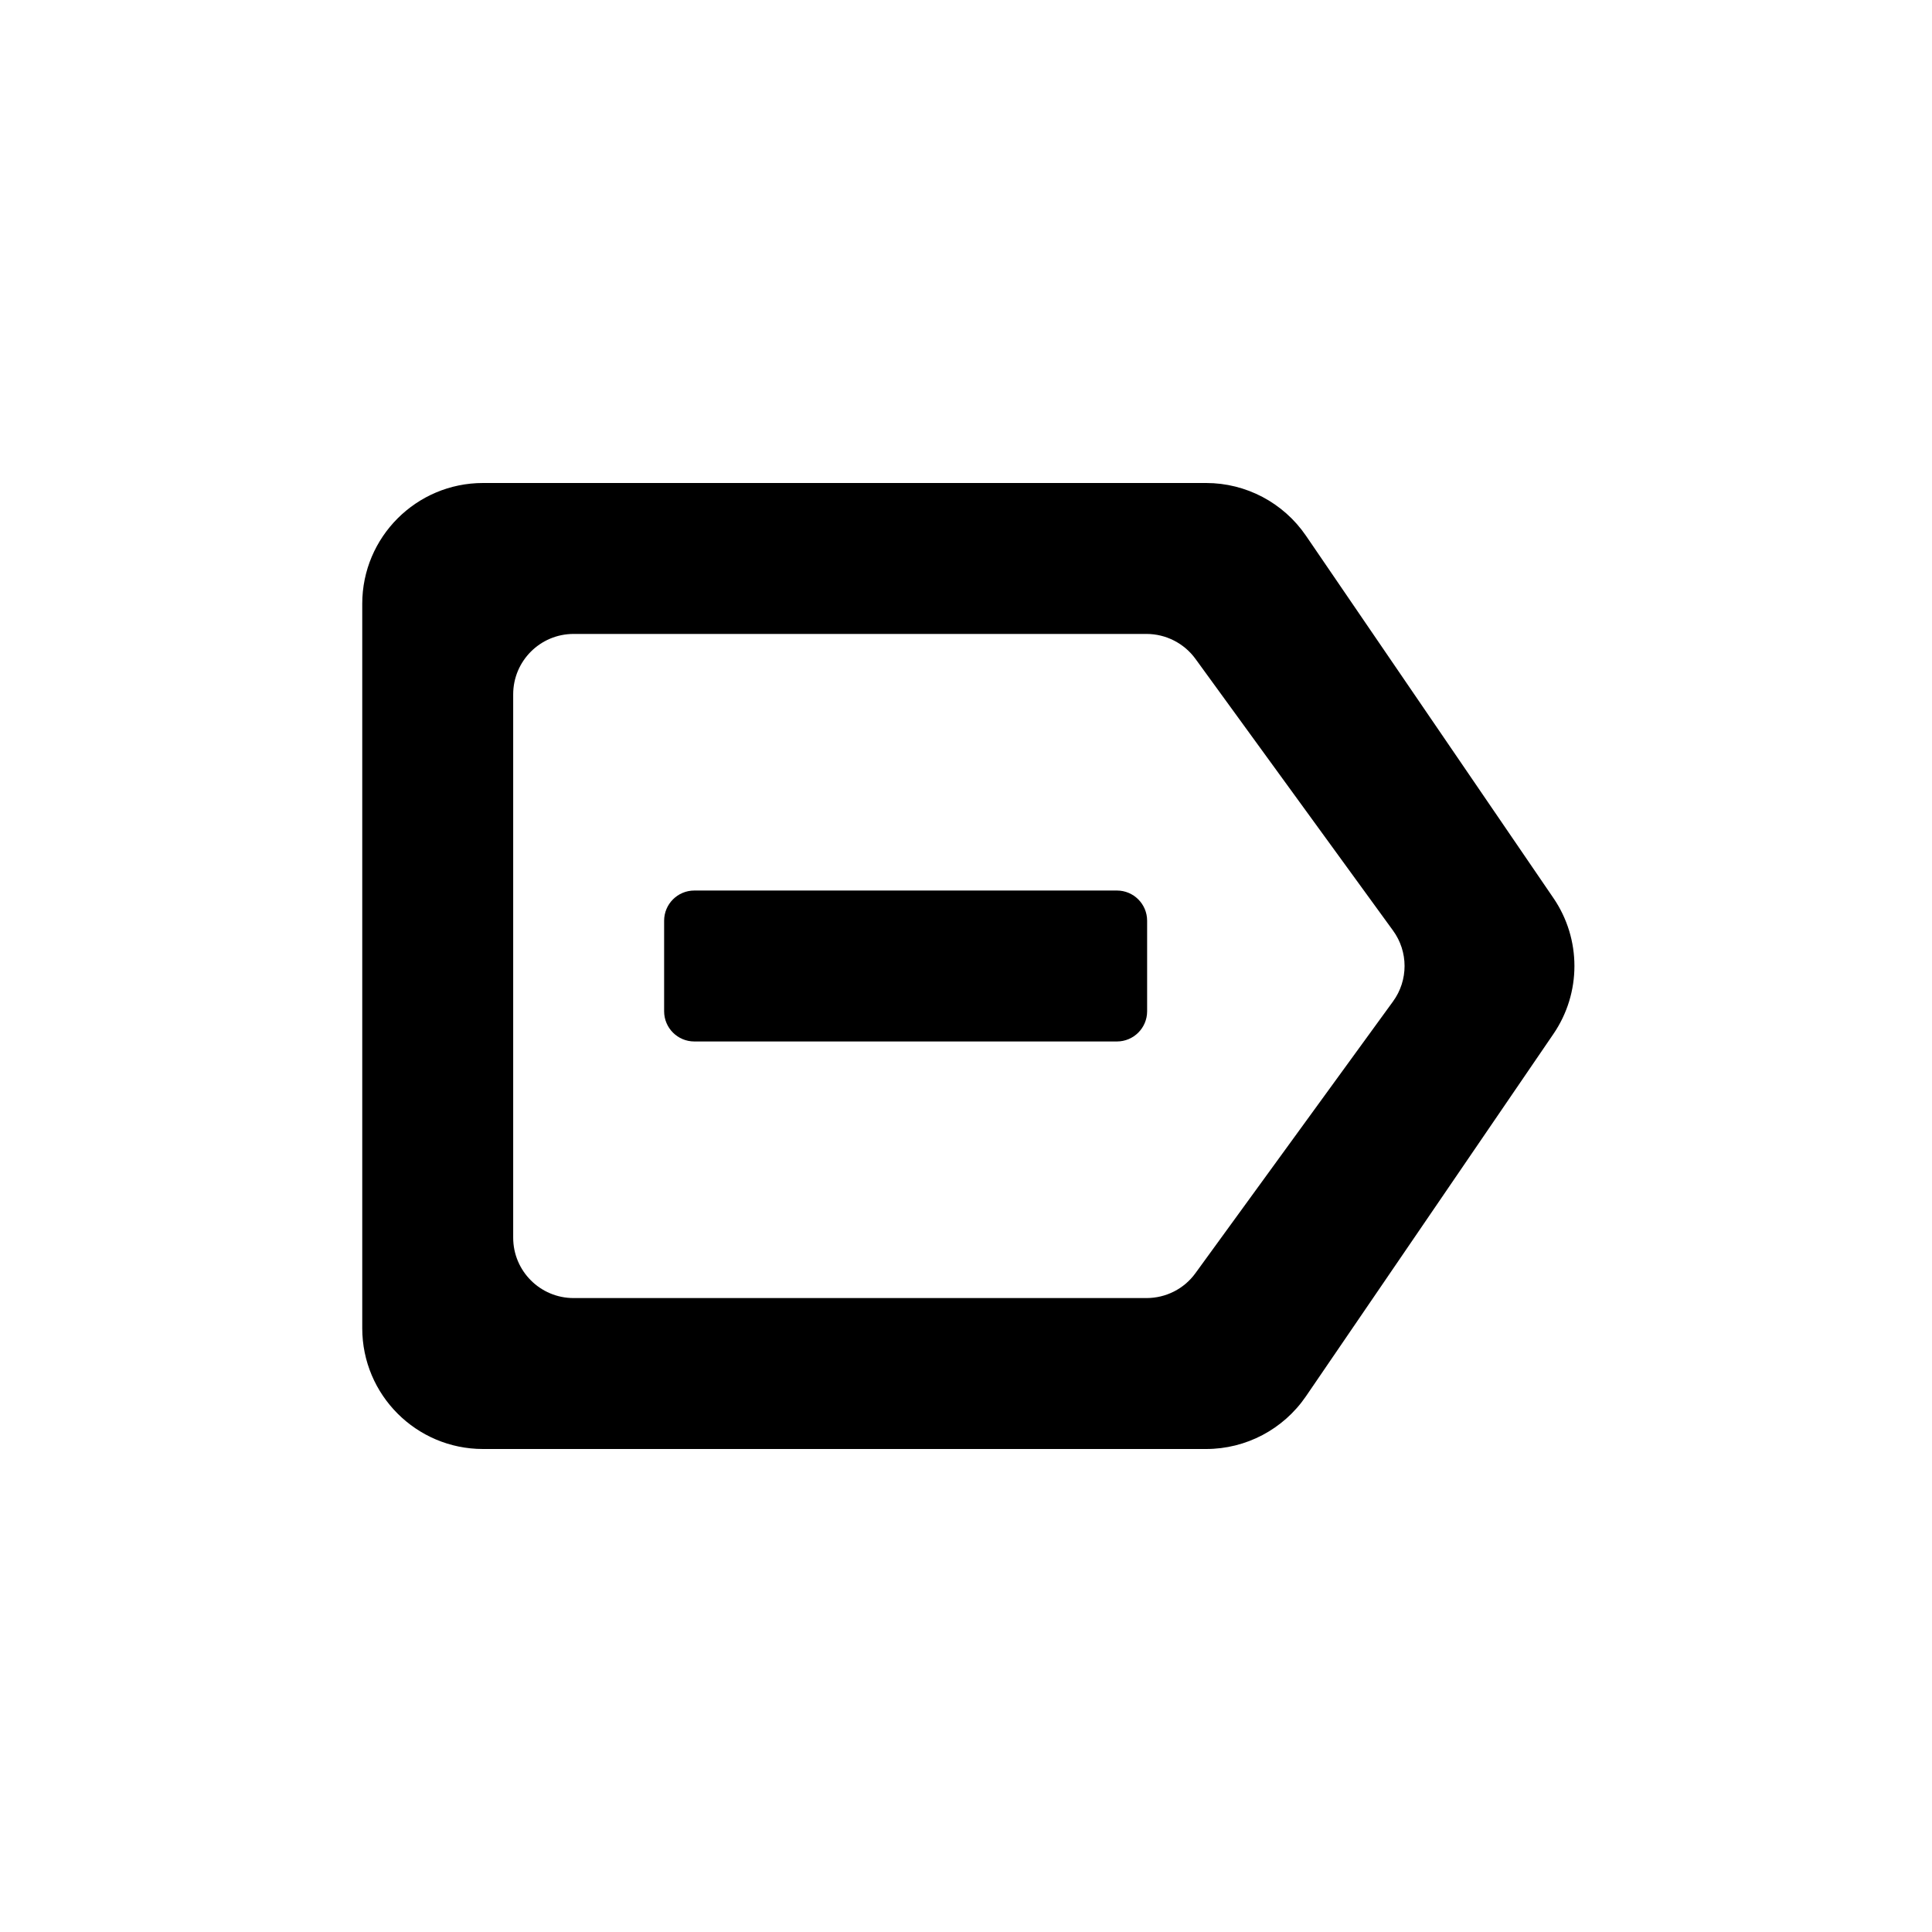
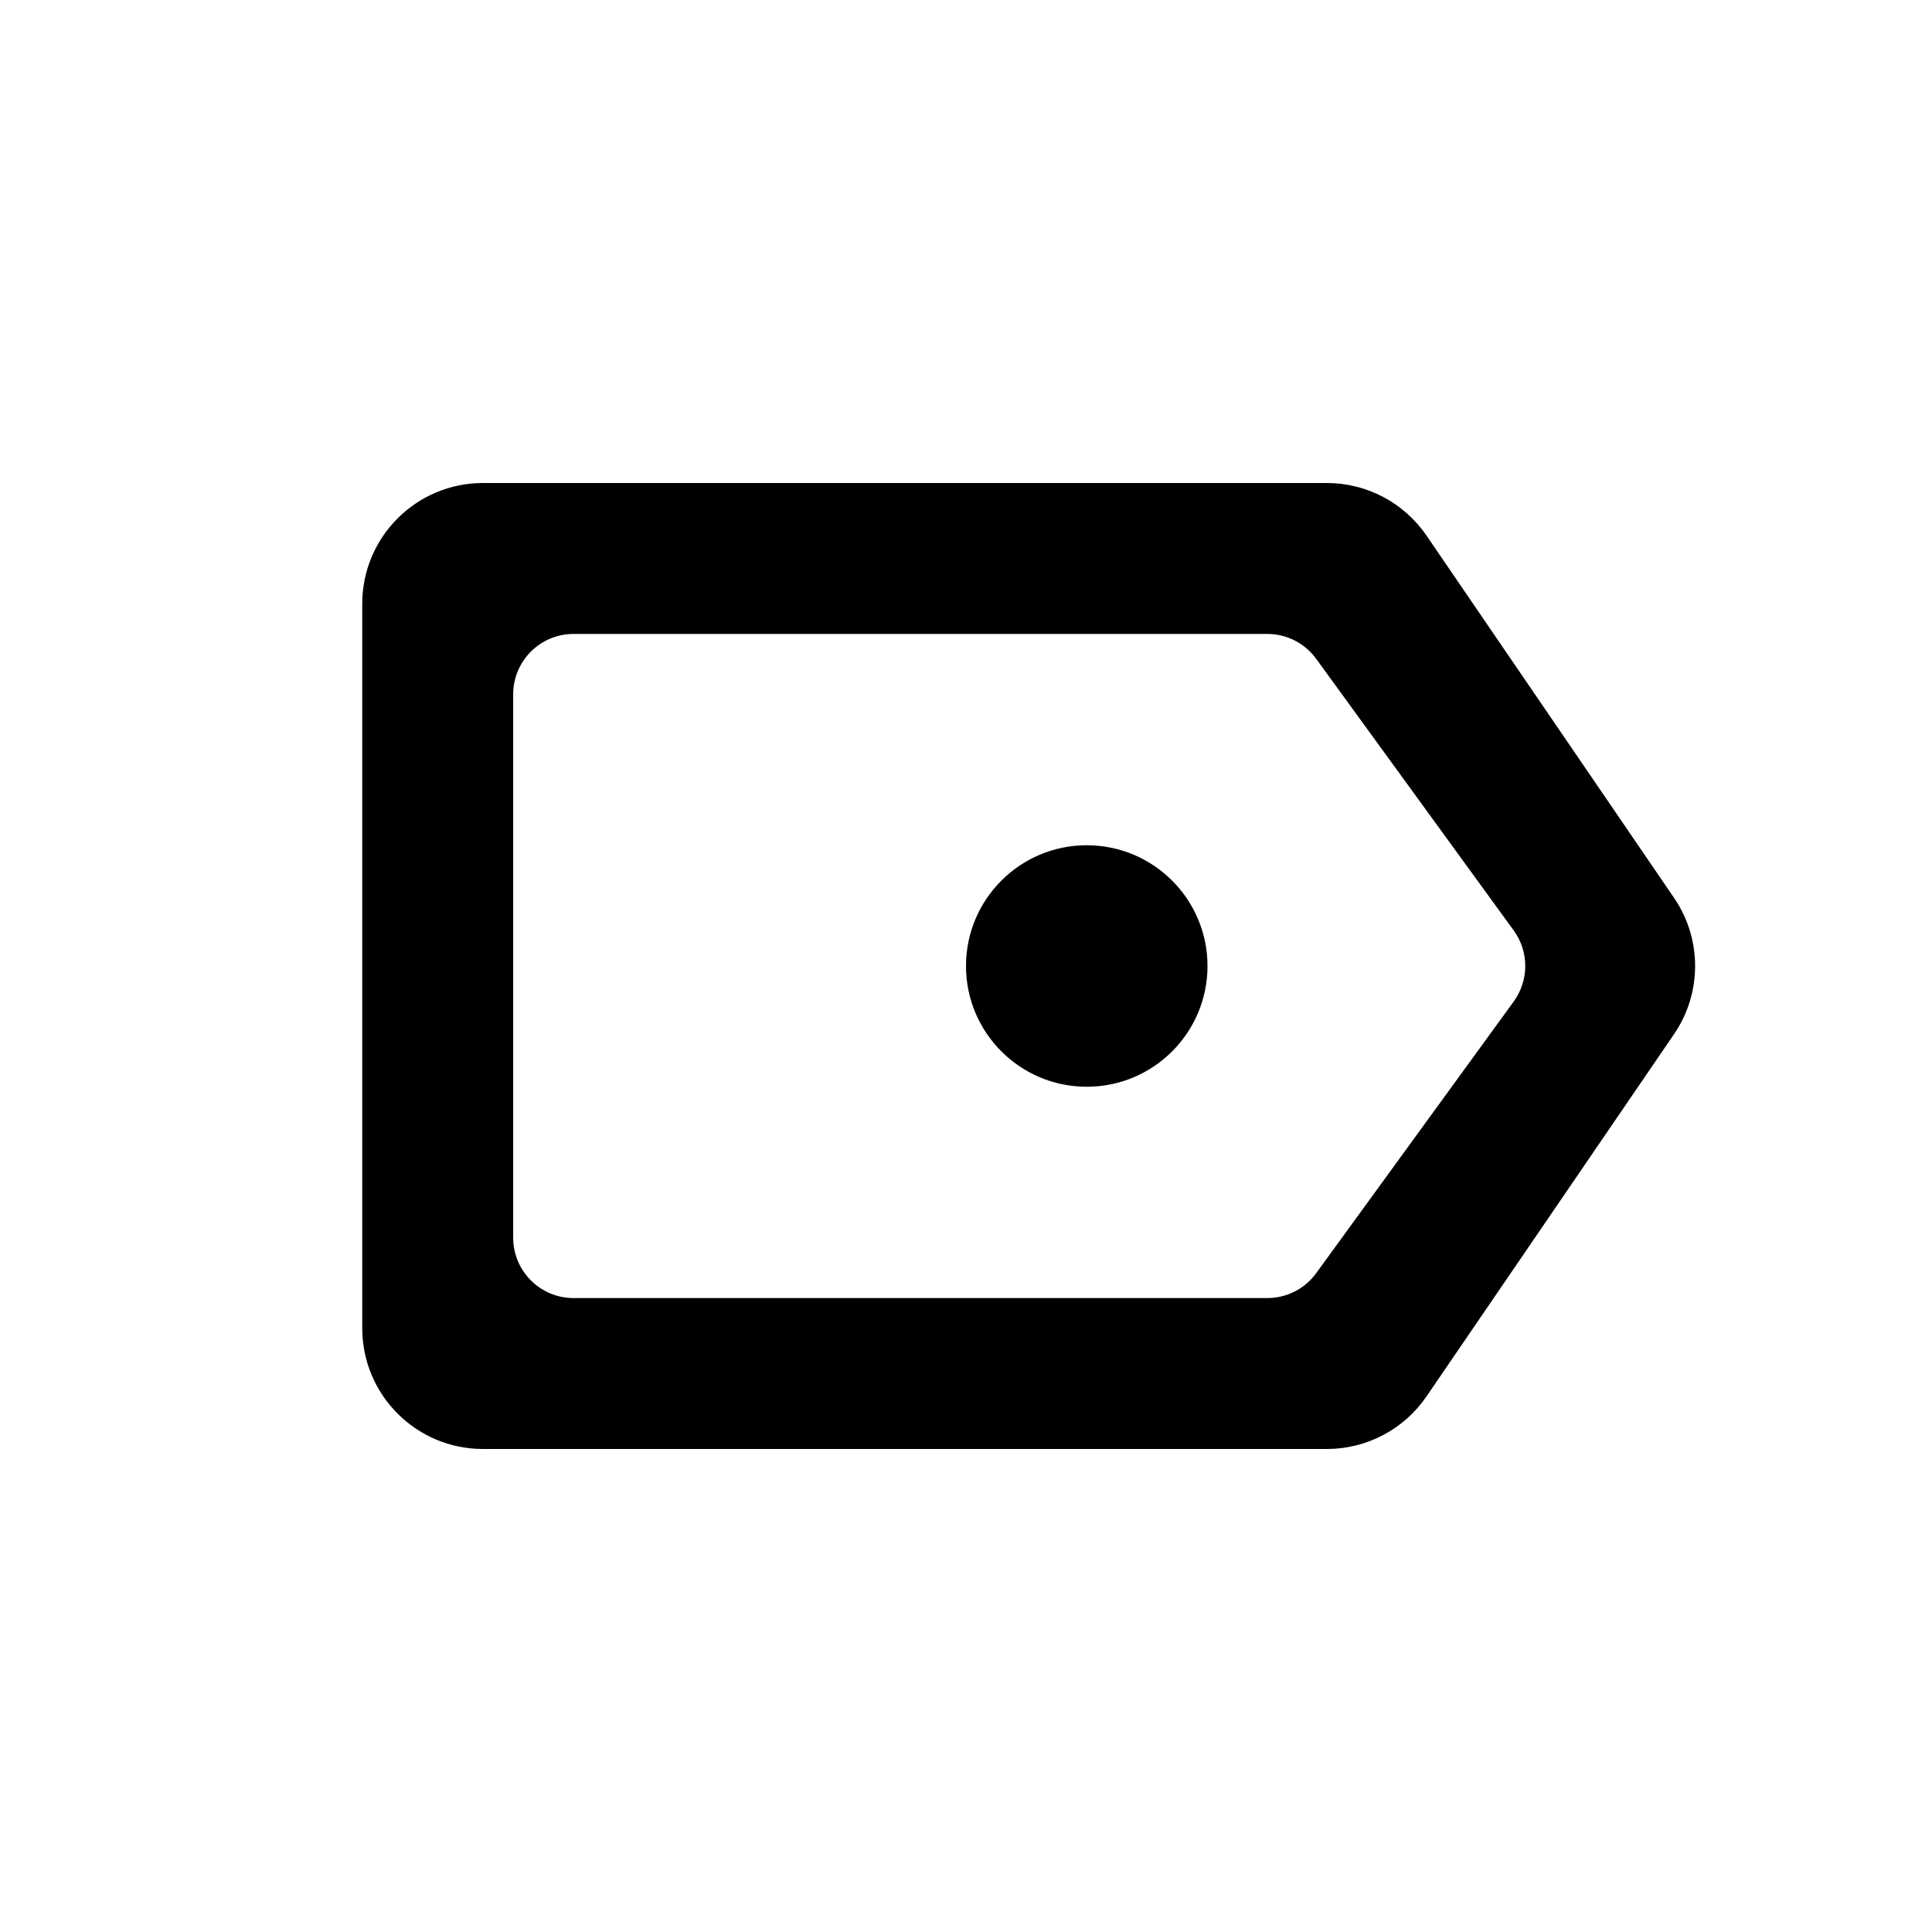
<svg xmlns="http://www.w3.org/2000/svg" width="16" height="16" viewBox="0 0 16 16">
-   <g>
-     <path d="M5.75 7.375C5.612 7.375 5.5 7.487 5.5 7.625V8.375C5.5 8.513 5.612 8.625 5.75 8.625H9.25C9.388 8.625 9.5 8.513 9.5 8.375V7.625C9.5 7.487 9.388 7.375 9.25 7.375H5.75Z" />
-     <path fill-rule="evenodd" clip-rule="evenodd" d="M3 5C3 4.448 3.448 4 4 4H9.989C10.319 4 10.628 4.163 10.815 4.436L12.864 7.436C13.097 7.776 13.097 8.224 12.864 8.564L10.815 11.564C10.628 11.837 10.319 12 9.989 12H4C3.448 12 3 11.552 3 11V5ZM4.25 5.75C4.25 5.474 4.474 5.25 4.75 5.25H9.495C9.655 5.25 9.806 5.327 9.9 5.456L11.536 7.706C11.664 7.881 11.664 8.119 11.536 8.294L9.9 10.544C9.806 10.674 9.655 10.75 9.495 10.75H4.75C4.474 10.75 4.25 10.526 4.25 10.25V5.75Z" />
-   </g>
+   <path d="M10 8a1 1 0 1 1-2 0 1 1 0 0 1 2 0Z" />
+   <path fill-rule="evenodd" d="M4 4a1 1 0 0 0-1 1v6a1 1 0 0 0 1 1h6.989a1 1 0 0 0 .825-.436l2.05-3a1 1 0 0 0 0-1.128l-2.05-3A1 1 0 0 0 10.99 4H4Zm.75 1.25a.5.5 0 0 0-.5.5v4.5a.5.5 0 0 0 .5.5h5.745a.5.5 0 0 0 .405-.206l1.636-2.25a.5.5 0 0 0 0-.588L10.9 5.456a.5.5 0 0 0-.405-.206H4.75Z" />
</svg>
